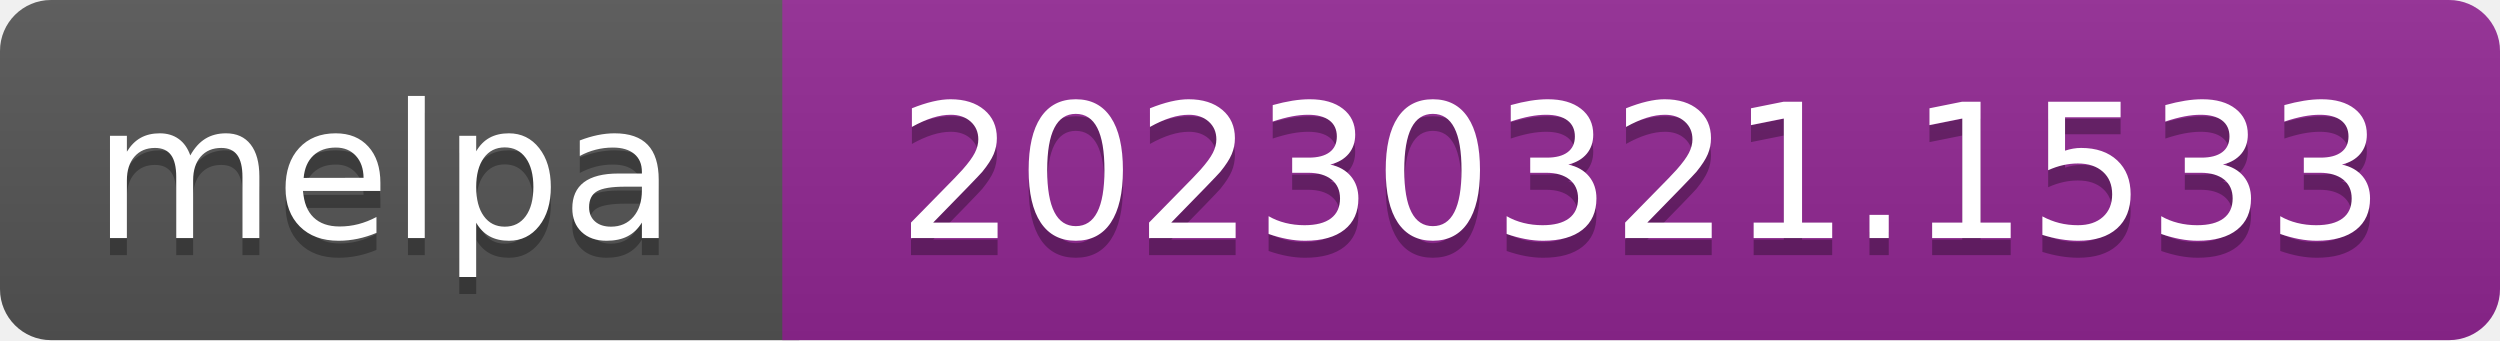
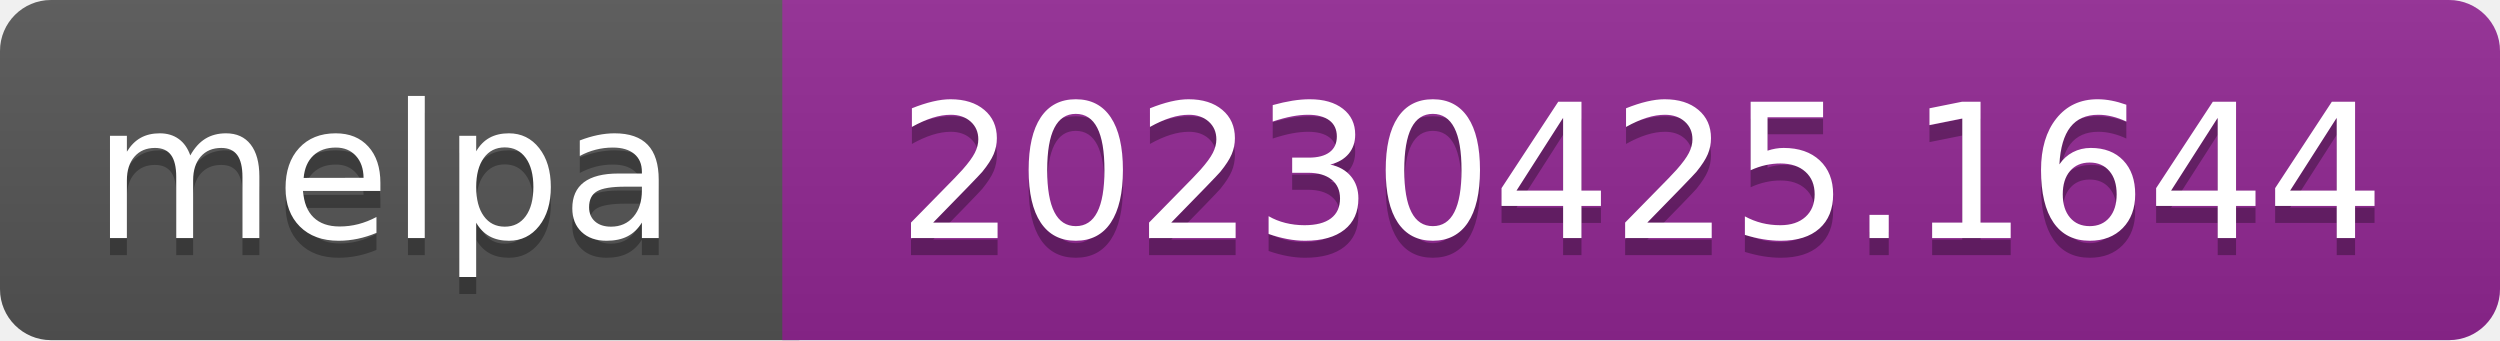
- <svg xmlns="http://www.w3.org/2000/svg" width="147" height="20" role="img" aria-label="melpa: 20230321.1533">
+ <svg xmlns="http://www.w3.org/2000/svg" width="147" height="20" role="img" aria-label="melpa: 20230425.1644">
  <linearGradient id="s" x2="0" y2="100%">
    <stop offset="0" stop-color="#bbb" stop-opacity=".1" />
    <stop offset="1" stop-opacity=".1" />
  </linearGradient>
  <clipPath id="r">
    <rect width="147" height="20" rx="3" fill="#fff" />
  </clipPath>
  <g clip-path="url(#r)">
    <rect width="47" height="20" fill="#555" />
    <rect x="46" width="147" height="20" fill="#922793" />
    <rect width="147" height="20" fill="url(#s)" />
  </g>
  <g fill="#fff" text-anchor="middle" font-family="Verdana,Geneva,DejaVu Sans,sans-serif" font-size="110" text-rendering="geometricPrecision">
    <text aria-hidden="true" x="226" y="150" fill="#010101" fill-opacity=".3" transform="scale(.1)" textLength="343">melpa</text>
    <text x="226" y="140" transform="scale(.1)" fill="#fff" textLength="343">melpa</text>
-     <text aria-hidden="true" x="965" y="150" fill="#010101" fill-opacity=".3" transform="scale(.1)" textLength="875">20230321.1533</text>
-     <text x="965" y="140" transform="scale(.1)" fill="#fff" textLength="875">20230321.1533</text>
+     <text aria-hidden="true" x="965" y="150" fill="#010101" fill-opacity=".3" transform="scale(.1)" textLength="875">20230425.1644</text>
+     <text x="965" y="140" transform="scale(.1)" fill="#fff" textLength="875">20230425.1644</text>
  </g>
</svg>
